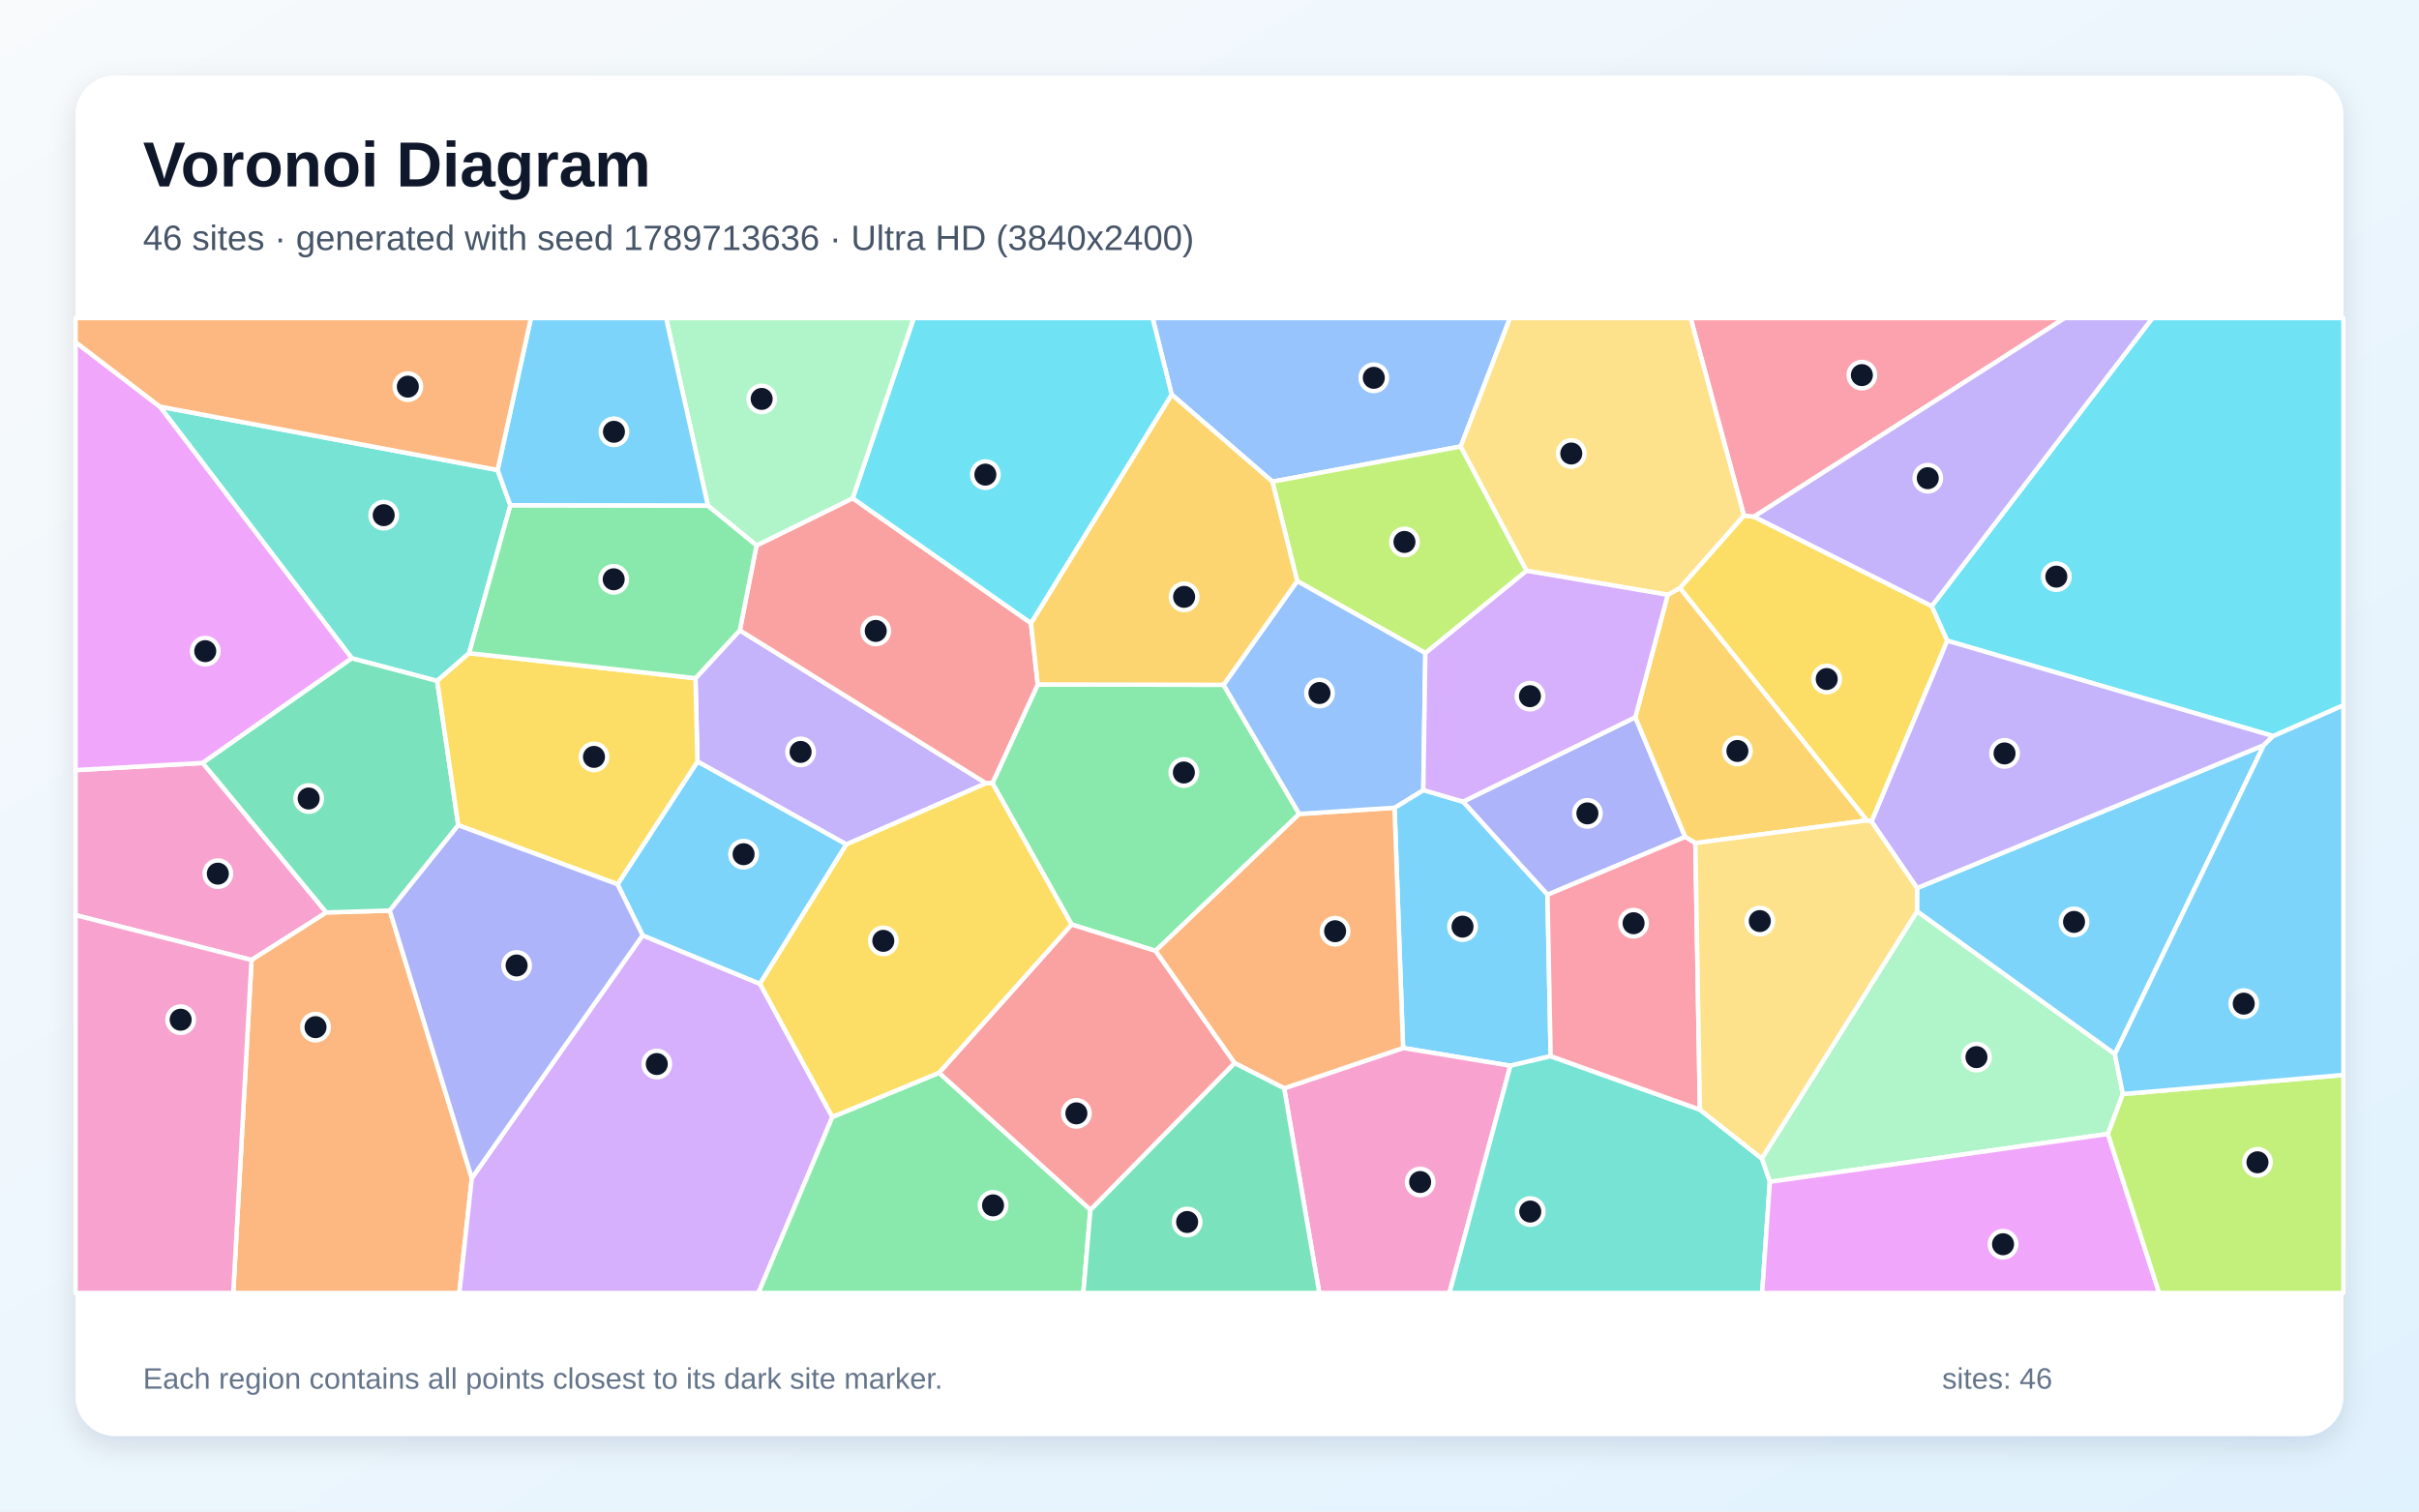
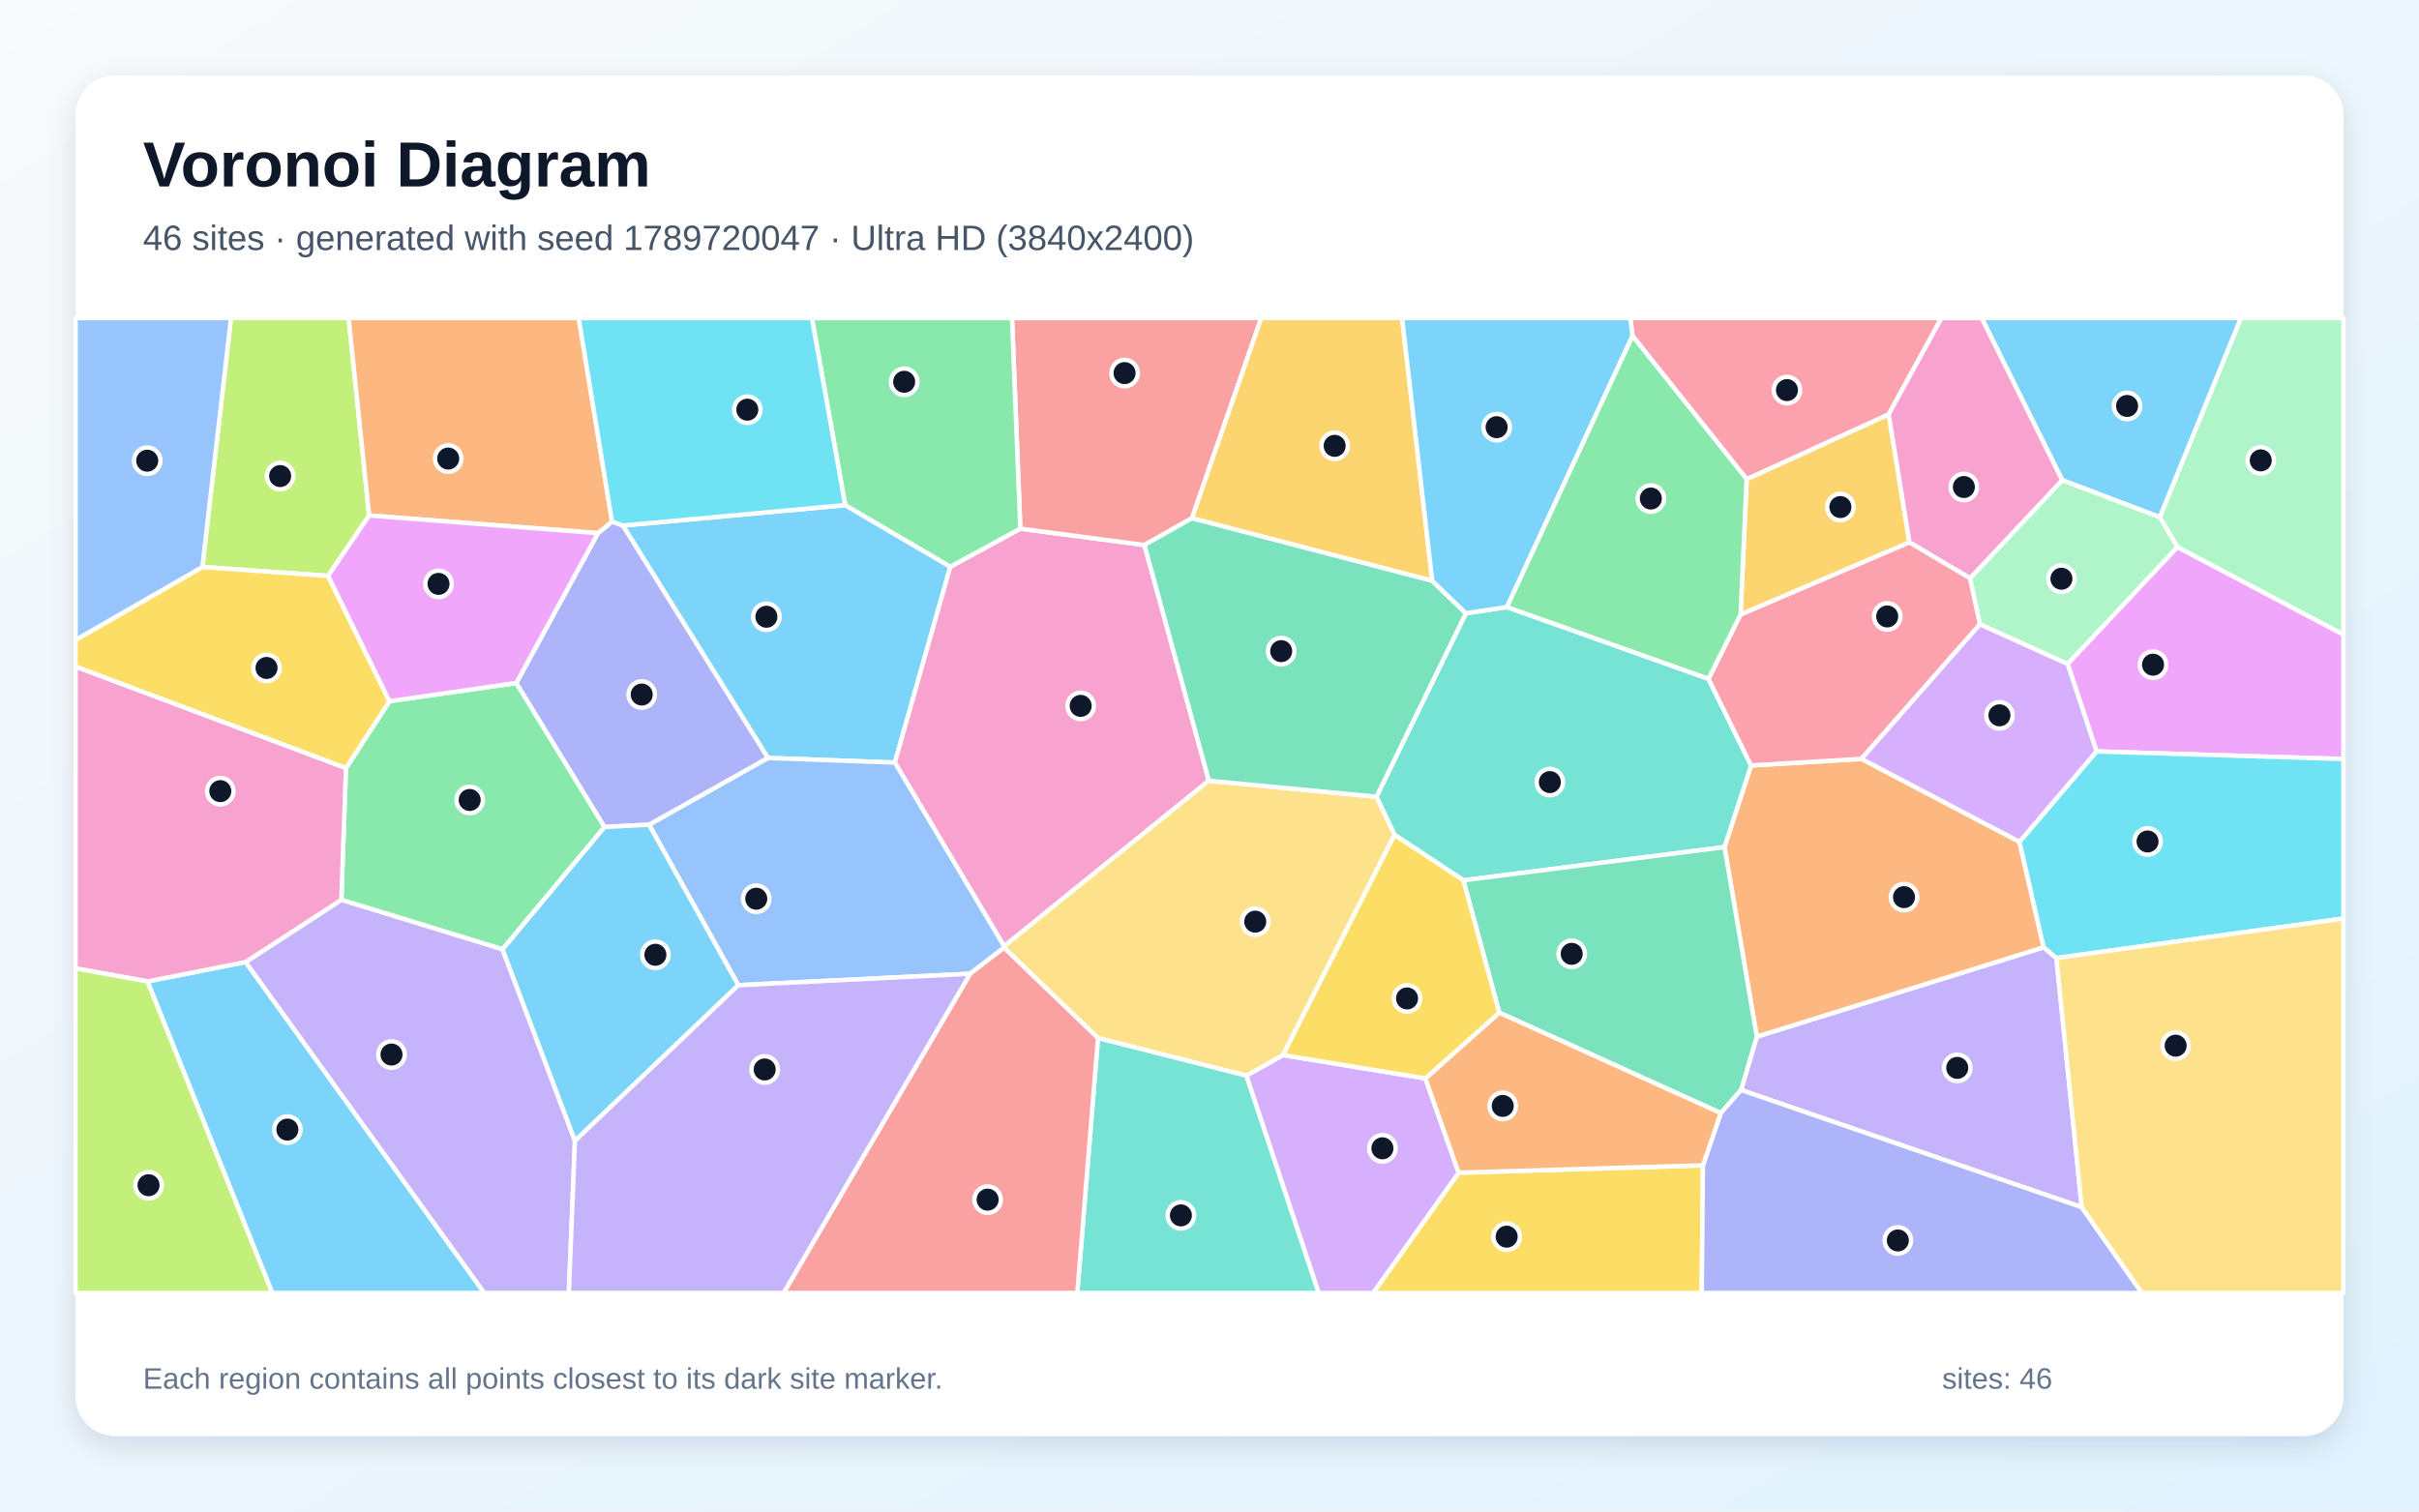
<svg xmlns="http://www.w3.org/2000/svg" width="3840" height="2400" viewBox="0 0 3840 2400" role="img" aria-labelledby="title description">
  <defs>
    <linearGradient id="background" x1="0" y1="0" x2="1" y2="1">
      <stop stop-color="#F8FAFC" />
      <stop offset="1" stop-color="#E0F2FE" />
    </linearGradient>
    <filter id="shadow" x="-5%" y="-5%" width="110%" height="110%">
      <feDropShadow dx="0" dy="15" stdDeviation="22" flood-color="#0F172A" flood-opacity=".12" />
    </filter>
  </defs>
  <rect width="3840" height="2400" fill="url(#background)" />
  <rect x="120" y="120" width="3600" height="2160" rx="63" fill="#FFFFFF" filter="url(#shadow)" />
  <g font-family="Arial, sans-serif">
    <text x="227" y="296" font-size="101" font-weight="700" fill="#0F172A">Voronoi Diagram</text>
-     <text x="227" y="397" font-size="56" fill="#475569">46 sites · generated with seed 1789713636 · Ultra HD (3840x2400)</text>
+     <text x="227" y="397" font-size="56" fill="#475569">46 sites · generated with seed 1789720047 · Ultra HD (3840x2400)</text>
  </g>
  <g stroke="#FFFFFF" stroke-width="7" stroke-linejoin="round">
-     <polygon points="3357.2,1673.8 3043.1,1447.1 3043.2,1410.1 3593.7,1183.1" fill="#38BDF8" fill-opacity="0.65" />
-     <polygon points="1343.6,1340.8 1107.2,1209.2 1104.0,1076.9 1174.4,1000.8 1565.3,1243.7" fill="#A78BFA" fill-opacity="0.65" />
-     <polygon points="518.1,1448.8 399.3,1524.3 120.0,1453.1 120.0,1222.8 321.8,1211.4" fill="#F472B6" fill-opacity="0.65" />
-     <polygon points="399.3,1524.3 518.1,1448.8 618.7,1445.8 749.0,1870.6 729.2,2053.0 370.3,2053.0" fill="#FB923C" fill-opacity="0.65" />
-     <polygon points="2971.0,1304.7 2963.6,1302.7 2666.6,933.7 2768.3,818.5 2784.3,820.4 3066.6,962.3 3091.2,1017.3" fill="#FACC15" fill-opacity="0.65" />
-     <polygon points="1942.3,1087.3 2062.5,1292.4 1834.3,1509.9 1701.1,1467.9 1575.4,1243.5 1647.4,1086.8" fill="#4ADE80" fill-opacity="0.65" />
-     <polygon points="789.9,746.3 810.2,802.5 744.7,1037.1 694.0,1081.2 558.5,1045.3 253.7,645.6" fill="#2DD4BF" fill-opacity="0.65" />
-     <polygon points="2318.8,708.9 2019.9,764.8 1859.9,626.4 1829.7,505.0 2397.0,505.0" fill="#60A5FA" fill-opacity="0.65" />
-     <polygon points="253.7,645.6 558.5,1045.3 321.8,1211.4 120.0,1222.8 120.0,543.2" fill="#E879F9" fill-opacity="0.65" />
-     <polygon points="727.5,1310.3 618.7,1445.8 518.1,1448.8 321.8,1211.4 558.5,1045.3 694.0,1081.2" fill="#34D399" fill-opacity="0.65" />
-     <polygon points="1200.9,866.1 1353.6,791.1 1636.6,989.4 1647.4,1086.8 1575.4,1243.5 1565.3,1243.7 1174.4,1000.8" fill="#F87171" fill-opacity="0.65" />
-     <polygon points="2456.5,1420.7 2322.4,1272.9 2596.0,1138.8 2675.1,1328.9" fill="#818CF8" fill-opacity="0.65" />
-     <polygon points="2691.3,1338.6 2675.1,1328.9 2596.0,1138.8 2647.4,944.4 2666.6,933.7 2963.6,1302.7" fill="#FBBF24" fill-opacity="0.65" />
-     <polygon points="2423.4,906.3 2262.7,1037.0 2059.2,922.7 2019.9,764.8 2318.8,708.9" fill="#A3E635" fill-opacity="0.65" />
-     <polygon points="749.0,1870.6 1020.1,1485.1 1206.4,1562.1 1321.4,1773.5 1203.9,2053.0 729.2,2053.0" fill="#C084FC" fill-opacity="0.65" />
-     <polygon points="2784.3,820.4 2768.3,818.5 2683.7,505.0 3277.7,505.0" fill="#FB7185" fill-opacity="0.65" />
-     <polygon points="3608.6,1168.8 3091.2,1017.3 3066.6,962.3 3416.8,505.0 3720.0,505.0 3720.0,1119.9" fill="#22D3EE" fill-opacity="0.65" />
-     <polygon points="3369.9,1737.1 3346.2,1800.5 2809.5,1876.5 2796.7,1839.4 3043.1,1447.1 3357.2,1673.8" fill="#86EFAC" fill-opacity="0.65" />
-     <polygon points="2768.3,818.5 2666.6,933.7 2647.4,944.4 2423.4,906.3 2318.8,708.9 2397.0,505.0 2683.7,505.0" fill="#FCD34D" fill-opacity="0.65" />
-     <polygon points="2461.6,1677.0 2397.6,1692.2 2227.3,1664.0 2213.7,1282.5 2259.4,1254.5 2322.4,1272.9 2456.5,1420.7" fill="#38BDF8" fill-opacity="0.65" />
-     <polygon points="1206.4,1562.1 1020.1,1485.1 980.3,1404.1 1107.2,1209.2 1343.6,1340.8" fill="#38BDF8" fill-opacity="0.65" />
-     <polygon points="2971.0,1304.7 3091.2,1017.3 3608.6,1168.8 3593.7,1183.1 3043.2,1410.1" fill="#A78BFA" fill-opacity="0.65" />
-     <polygon points="2038.5,1728.0 2227.3,1664.0 2397.6,1692.2 2300.9,2053.0 2094.3,2053.0" fill="#F472B6" fill-opacity="0.65" />
-     <polygon points="2038.5,1728.0 1959.7,1687.9 1834.3,1509.9 2062.5,1292.4 2213.7,1282.5 2227.3,1664.0" fill="#FB923C" fill-opacity="0.65" />
-     <polygon points="980.3,1404.1 727.5,1310.3 694.0,1081.2 744.7,1037.1 1104.0,1076.9 1107.2,1209.2" fill="#FACC15" fill-opacity="0.65" />
-     <polygon points="1321.4,1773.5 1490.7,1703.3 1731.0,1920.9 1719.7,2053.0 1203.9,2053.0" fill="#4ADE80" fill-opacity="0.65" />
-     <polygon points="2397.6,1692.2 2461.6,1677.0 2698.5,1761.9 2796.7,1839.4 2809.5,1876.5 2797.3,2053.0 2300.9,2053.0" fill="#2DD4BF" fill-opacity="0.65" />
-     <polygon points="2059.2,922.7 2262.7,1037.0 2259.4,1254.5 2213.7,1282.5 2062.5,1292.4 1942.3,1087.3" fill="#60A5FA" fill-opacity="0.65" />
-     <polygon points="2809.5,1876.5 3346.2,1800.5 3427.5,2053.0 2797.3,2053.0" fill="#E879F9" fill-opacity="0.65" />
-     <polygon points="1731.0,1920.9 1959.7,1687.9 2038.5,1728.0 2094.3,2053.0 1719.7,2053.0" fill="#34D399" fill-opacity="0.65" />
-     <polygon points="1731.0,1920.9 1490.7,1703.3 1701.1,1467.9 1834.3,1509.9 1959.7,1687.9" fill="#F87171" fill-opacity="0.65" />
-     <polygon points="980.3,1404.1 1020.1,1485.1 749.0,1870.6 618.7,1445.8 727.5,1310.3" fill="#818CF8" fill-opacity="0.65" />
-     <polygon points="2059.2,922.7 1942.3,1087.3 1647.4,1086.8 1636.6,989.4 1859.9,626.4 2019.9,764.8" fill="#FBBF24" fill-opacity="0.65" />
-     <polygon points="3346.2,1800.5 3369.9,1737.1 3720.0,1706.8 3720.0,2053.0 3427.5,2053.0" fill="#A3E635" fill-opacity="0.65" />
-     <polygon points="2647.4,944.4 2596.0,1138.8 2322.4,1272.9 2259.4,1254.5 2262.7,1037.0 2423.4,906.3" fill="#C084FC" fill-opacity="0.65" />
-     <polygon points="2698.5,1761.9 2461.6,1677.0 2456.5,1420.7 2675.1,1328.9 2691.3,1338.6" fill="#FB7185" fill-opacity="0.65" />
-     <polygon points="1859.9,626.4 1636.6,989.4 1353.6,791.1 1450.5,505.0 1829.7,505.0" fill="#22D3EE" fill-opacity="0.65" />
-     <polygon points="1353.6,791.1 1200.9,866.1 1123.8,803.0 1057.4,505.0 1450.5,505.0" fill="#86EFAC" fill-opacity="0.65" />
-     <polygon points="2698.5,1761.9 2691.3,1338.6 2963.6,1302.7 2971.0,1304.7 3043.2,1410.1 3043.1,1447.1 2796.7,1839.4" fill="#FCD34D" fill-opacity="0.65" />
-     <polygon points="1123.8,803.0 810.2,802.5 789.9,746.3 842.8,505.0 1057.4,505.0" fill="#38BDF8" fill-opacity="0.65" />
-     <polygon points="3369.9,1737.1 3357.2,1673.8 3593.7,1183.1 3608.6,1168.8 3720.0,1119.9 3720.0,1706.8" fill="#38BDF8" fill-opacity="0.65" />
-     <polygon points="3066.6,962.3 2784.3,820.4 3277.7,505.0 3416.8,505.0" fill="#A78BFA" fill-opacity="0.65" />
-     <polygon points="120.0,1453.1 399.3,1524.3 370.3,2053.0 120.0,2053.0" fill="#F472B6" fill-opacity="0.65" />
-     <polygon points="789.9,746.3 253.7,645.6 120.0,543.2 120.0,505.0 842.8,505.0" fill="#FB923C" fill-opacity="0.65" />
-     <polygon points="1490.7,1703.3 1321.4,1773.5 1206.4,1562.1 1343.6,1340.8 1565.3,1243.7 1575.4,1243.5 1701.1,1467.9" fill="#FACC15" fill-opacity="0.65" />
-     <polygon points="744.7,1037.1 810.2,802.5 1123.8,803.0 1200.9,866.1 1174.4,1000.8 1104.0,1076.9" fill="#4ADE80" fill-opacity="0.65" />
+     <polygon points="1219.0,1203.5 988.7,834.5 1341.7,802.0 1508.6,899.8 1420.5,1210.8" fill="#38BDF8" fill-opacity="0.65" />
+     <polygon points="3304.6,1916.8 2763.8,1730.7 2788.8,1646.0 3244.1,1504.1 3264.4,1521.2" fill="#A78BFA" fill-opacity="0.65" />
+     <polygon points="1919.0,1239.6 1593.9,1502.5 1420.5,1210.8 1508.6,899.8 1619.7,839.4 1816.7,865.4" fill="#F472B6" fill-opacity="0.65" />
+     <polygon points="2954.9,1204.9 3205.8,1336.6 3244.1,1504.1 2788.8,1646.0 2737.5,1345.0 2779.7,1215.4" fill="#FB923C" fill-opacity="0.65" />
+     <polygon points="2315.5,1862.0 2703.3,1850.3 2701.4,2053.0 2179.7,2053.0" fill="#FACC15" fill-opacity="0.65" />
+     <polygon points="797.7,1507.4 541.8,1428.8 549.2,1219.5 618.2,1113.4 819.6,1084.4 959.7,1313.1" fill="#4ADE80" fill-opacity="0.65" />
+     <polygon points="2323.0,1397.8 2213.7,1325.6 2185.0,1265.1 2327.0,973.7 2392.2,963.9 2712.1,1077.8 2779.7,1215.4 2737.5,1345.0" fill="#2DD4BF" fill-opacity="0.65" />
+     <polygon points="1540.0,1546.1 1172.0,1564.3 1030.3,1309.4 1219.0,1203.5 1420.5,1210.8 1593.9,1502.5 1593.8,1504.8" fill="#60A5FA" fill-opacity="0.65" />
+     <polygon points="3328.1,1193.1 3282.2,1054.1 3456.5,868.5 3720.0,1007.4 3720.0,1205.2" fill="#E879F9" fill-opacity="0.65" />
+     <polygon points="2731.6,1767.4 2380.0,1607.9 2323.0,1397.8 2737.5,1345.0 2788.8,1646.0 2763.8,1730.7" fill="#34D399" fill-opacity="0.65" />
+     <polygon points="1892.1,822.9 1816.7,865.4 1619.7,839.4 1606.5,505.0 2002.2,505.0" fill="#F87171" fill-opacity="0.65" />
+     <polygon points="1030.3,1309.4 959.7,1313.1 819.6,1084.4 949.2,846.5 971.6,828.2 988.7,834.5 1219.0,1203.5" fill="#818CF8" fill-opacity="0.65" />
+     <polygon points="2273.6,922.3 1892.1,822.9 2002.2,505.0 2225.7,505.0" fill="#FBBF24" fill-opacity="0.65" />
+     <polygon points="586.0,818.5 520.8,914.4 321.2,900.3 366.7,505.0 553.4,505.0" fill="#A3E635" fill-opacity="0.65" />
+     <polygon points="1978.4,1707.9 2036.7,1675.3 2262.7,1712.3 2315.5,1862.0 2179.7,2053.0 2093.2,2053.0" fill="#C084FC" fill-opacity="0.65" />
+     <polygon points="2763.1,975.6 3031.1,860.9 3127.4,918.0 3143.2,991.1 2954.9,1204.9 2779.7,1215.4 2712.1,1077.8" fill="#FB7185" fill-opacity="0.65" />
+     <polygon points="3264.4,1521.2 3244.1,1504.1 3205.8,1336.6 3328.1,1193.1 3720.0,1205.2 3720.0,1458.5" fill="#22D3EE" fill-opacity="0.65" />
+     <polygon points="3456.5,868.5 3428.4,821.2 3557.2,505.0 3720.0,505.0 3720.0,1007.4" fill="#86EFAC" fill-opacity="0.65" />
+     <polygon points="2036.7,1675.3 1978.4,1707.9 1743.0,1648.3 1593.8,1504.8 1593.9,1502.5 1919.0,1239.6 2185.0,1265.1 2213.7,1325.6" fill="#FCD34D" fill-opacity="0.65" />
+     <polygon points="3428.4,821.2 3273.6,762.4 3145.7,505.0 3557.2,505.0" fill="#38BDF8" fill-opacity="0.65" />
+     <polygon points="234.1,1558.3 389.9,1527.5 768.9,2053.0 432.2,2053.0" fill="#38BDF8" fill-opacity="0.65" />
+     <polygon points="389.9,1527.5 541.8,1428.8 797.7,1507.4 912.7,1811.4 903.0,2053.0 768.9,2053.0" fill="#A78BFA" fill-opacity="0.65" />
+     <polygon points="389.9,1527.5 234.1,1558.3 120.0,1537.6 120.0,1058.3 549.2,1219.5 541.8,1428.8" fill="#F472B6" fill-opacity="0.65" />
+     <polygon points="971.6,828.2 949.2,846.5 586.0,818.5 553.4,505.0 918.7,505.0" fill="#FB923C" fill-opacity="0.65" />
+     <polygon points="321.2,900.3 520.8,914.4 618.2,1113.4 549.2,1219.5 120.0,1058.3 120.0,1016.1" fill="#FACC15" fill-opacity="0.65" />
+     <polygon points="1619.7,839.4 1508.6,899.8 1341.7,802.0 1288.8,505.0 1606.5,505.0" fill="#4ADE80" fill-opacity="0.65" />
+     <polygon points="1743.0,1648.3 1978.4,1707.9 2093.2,2053.0 1710.1,2053.0" fill="#2DD4BF" fill-opacity="0.65" />
+     <polygon points="321.2,900.3 120.0,1016.1 120.0,505.0 366.7,505.0" fill="#60A5FA" fill-opacity="0.65" />
+     <polygon points="949.2,846.5 819.6,1084.4 618.2,1113.4 520.8,914.4 586.0,818.5" fill="#E879F9" fill-opacity="0.65" />
+     <polygon points="2273.6,922.3 2327.0,973.7 2185.0,1265.1 1919.0,1239.6 1816.7,865.4 1892.1,822.9" fill="#34D399" fill-opacity="0.65" />
+     <polygon points="1540.0,1546.1 1593.8,1504.8 1743.0,1648.3 1710.1,2053.0 1243.9,2053.0" fill="#F87171" fill-opacity="0.65" />
+     <polygon points="2703.3,1850.3 2731.6,1767.4 2763.8,1730.7 3304.6,1916.8 3400.2,2053.0 2701.4,2053.0" fill="#818CF8" fill-opacity="0.65" />
+     <polygon points="2772.7,760.8 2998.2,657.8 3031.1,860.9 2763.1,975.6" fill="#FBBF24" fill-opacity="0.65" />
+     <polygon points="120.0,1537.6 234.1,1558.3 432.2,2053.0 120.0,2053.0" fill="#A3E635" fill-opacity="0.65" />
+     <polygon points="3143.2,991.1 3282.2,1054.1 3328.1,1193.1 3205.8,1336.6 2954.9,1204.9" fill="#C084FC" fill-opacity="0.65" />
+     <polygon points="2998.2,657.8 2772.7,760.8 2591.5,533.4 2587.9,505.0 3082.0,505.0" fill="#FB7185" fill-opacity="0.65" />
+     <polygon points="1341.7,802.0 988.7,834.5 971.6,828.2 918.7,505.0 1288.8,505.0" fill="#22D3EE" fill-opacity="0.65" />
+     <polygon points="3273.6,762.4 3428.4,821.2 3456.5,868.5 3282.2,1054.1 3143.2,991.1 3127.4,918.0" fill="#86EFAC" fill-opacity="0.65" />
+     <polygon points="3304.6,1916.8 3264.4,1521.2 3720.0,1458.5 3720.0,2053.0 3400.2,2053.0" fill="#FCD34D" fill-opacity="0.65" />
+     <polygon points="2591.5,533.4 2392.2,963.9 2327.0,973.7 2273.6,922.3 2225.7,505.0 2587.9,505.0" fill="#38BDF8" fill-opacity="0.65" />
+     <polygon points="912.7,1811.4 797.7,1507.4 959.7,1313.1 1030.3,1309.4 1172.0,1564.3" fill="#38BDF8" fill-opacity="0.65" />
+     <polygon points="912.7,1811.4 1172.0,1564.3 1540.0,1546.1 1243.9,2053.0 903.0,2053.0" fill="#A78BFA" fill-opacity="0.65" />
+     <polygon points="3273.6,762.4 3127.4,918.0 3031.1,860.9 2998.2,657.8 3082.0,505.0 3145.7,505.0" fill="#F472B6" fill-opacity="0.65" />
+     <polygon points="2703.3,1850.3 2315.5,1862.0 2262.7,1712.3 2380.0,1607.9 2731.6,1767.4" fill="#FB923C" fill-opacity="0.65" />
+     <polygon points="2262.7,1712.3 2036.7,1675.3 2213.7,1325.6 2323.0,1397.8 2380.0,1607.9" fill="#FACC15" fill-opacity="0.65" />
+     <polygon points="2591.5,533.4 2772.7,760.8 2763.1,975.6 2712.1,1077.8 2392.2,963.9" fill="#4ADE80" fill-opacity="0.65" />
  </g>
  <g>
-     <circle cx="3292.4" cy="1463.8" r="21" fill="#0F172A" stroke="#FFFFFF" stroke-width="7" />
-     <circle cx="1270.9" cy="1193.9" r="21" fill="#0F172A" stroke="#FFFFFF" stroke-width="7" />
-     <circle cx="345.8" cy="1387.2" r="21" fill="#0F172A" stroke="#FFFFFF" stroke-width="7" />
-     <circle cx="500.9" cy="1630.9" r="21" fill="#0F172A" stroke="#FFFFFF" stroke-width="7" />
-     <circle cx="2899.8" cy="1078.2" r="21" fill="#0F172A" stroke="#FFFFFF" stroke-width="7" />
-     <circle cx="1879.3" cy="1226.6" r="21" fill="#0F172A" stroke="#FFFFFF" stroke-width="7" />
-     <circle cx="609.1" cy="818.0" r="21" fill="#0F172A" stroke="#FFFFFF" stroke-width="7" />
-     <circle cx="2180.8" cy="599.9" r="21" fill="#0F172A" stroke="#FFFFFF" stroke-width="7" />
-     <circle cx="325.8" cy="1033.9" r="21" fill="#0F172A" stroke="#FFFFFF" stroke-width="7" />
-     <circle cx="490.0" cy="1267.9" r="21" fill="#0F172A" stroke="#FFFFFF" stroke-width="7" />
-     <circle cx="1390.2" cy="1001.8" r="21" fill="#0F172A" stroke="#FFFFFF" stroke-width="7" />
-     <circle cx="2519.9" cy="1291.5" r="21" fill="#0F172A" stroke="#FFFFFF" stroke-width="7" />
-     <circle cx="2758.0" cy="1192.4" r="21" fill="#0F172A" stroke="#FFFFFF" stroke-width="7" />
-     <circle cx="2229.5" cy="860.5" r="21" fill="#0F172A" stroke="#FFFFFF" stroke-width="7" />
-     <circle cx="1042.6" cy="1689.5" r="21" fill="#0F172A" stroke="#FFFFFF" stroke-width="7" />
-     <circle cx="2955.6" cy="595.6" r="21" fill="#0F172A" stroke="#FFFFFF" stroke-width="7" />
-     <circle cx="3264.3" cy="915.6" r="21" fill="#0F172A" stroke="#FFFFFF" stroke-width="7" />
-     <circle cx="3137.5" cy="1678.5" r="21" fill="#0F172A" stroke="#FFFFFF" stroke-width="7" />
-     <circle cx="2494.3" cy="720.1" r="21" fill="#0F172A" stroke="#FFFFFF" stroke-width="7" />
-     <circle cx="2321.7" cy="1471.3" r="21" fill="#0F172A" stroke="#FFFFFF" stroke-width="7" />
-     <circle cx="1180.4" cy="1356.3" r="21" fill="#0F172A" stroke="#FFFFFF" stroke-width="7" />
-     <circle cx="3182.1" cy="1196.3" r="21" fill="#0F172A" stroke="#FFFFFF" stroke-width="7" />
-     <circle cx="2254.4" cy="1876.8" r="21" fill="#0F172A" stroke="#FFFFFF" stroke-width="7" />
-     <circle cx="2119.4" cy="1478.6" r="21" fill="#0F172A" stroke="#FFFFFF" stroke-width="7" />
-     <circle cx="942.9" cy="1201.8" r="21" fill="#0F172A" stroke="#FFFFFF" stroke-width="7" />
-     <circle cx="1576.4" cy="1913.9" r="21" fill="#0F172A" stroke="#FFFFFF" stroke-width="7" />
-     <circle cx="2429.2" cy="1923.7" r="21" fill="#0F172A" stroke="#FFFFFF" stroke-width="7" />
-     <circle cx="2094.6" cy="1100.4" r="21" fill="#0F172A" stroke="#FFFFFF" stroke-width="7" />
-     <circle cx="3179.7" cy="1975.6" r="21" fill="#0F172A" stroke="#FFFFFF" stroke-width="7" />
-     <circle cx="1884.5" cy="1940.3" r="21" fill="#0F172A" stroke="#FFFFFF" stroke-width="7" />
-     <circle cx="1708.7" cy="1767.8" r="21" fill="#0F172A" stroke="#FFFFFF" stroke-width="7" />
-     <circle cx="820.1" cy="1533.0" r="21" fill="#0F172A" stroke="#FFFFFF" stroke-width="7" />
-     <circle cx="1879.7" cy="947.7" r="21" fill="#0F172A" stroke="#FFFFFF" stroke-width="7" />
-     <circle cx="3583.6" cy="1845.5" r="21" fill="#0F172A" stroke="#FFFFFF" stroke-width="7" />
-     <circle cx="2428.7" cy="1105.4" r="21" fill="#0F172A" stroke="#FFFFFF" stroke-width="7" />
-     <circle cx="2593.2" cy="1465.9" r="21" fill="#0F172A" stroke="#FFFFFF" stroke-width="7" />
-     <circle cx="1564.2" cy="753.6" r="21" fill="#0F172A" stroke="#FFFFFF" stroke-width="7" />
-     <circle cx="1209.1" cy="633.4" r="21" fill="#0F172A" stroke="#FFFFFF" stroke-width="7" />
-     <circle cx="2793.6" cy="1462.5" r="21" fill="#0F172A" stroke="#FFFFFF" stroke-width="7" />
-     <circle cx="974.6" cy="685.6" r="21" fill="#0F172A" stroke="#FFFFFF" stroke-width="7" />
-     <circle cx="3561.8" cy="1593.6" r="21" fill="#0F172A" stroke="#FFFFFF" stroke-width="7" />
-     <circle cx="3060.2" cy="759.3" r="21" fill="#0F172A" stroke="#FFFFFF" stroke-width="7" />
-     <circle cx="286.8" cy="1619.1" r="21" fill="#0F172A" stroke="#FFFFFF" stroke-width="7" />
-     <circle cx="647.4" cy="613.9" r="21" fill="#0F172A" stroke="#FFFFFF" stroke-width="7" />
-     <circle cx="1402.2" cy="1493.9" r="21" fill="#0F172A" stroke="#FFFFFF" stroke-width="7" />
-     <circle cx="974.2" cy="919.8" r="21" fill="#0F172A" stroke="#FFFFFF" stroke-width="7" />
+     <circle cx="1216.6" cy="979.3" r="21" fill="#0F172A" stroke="#FFFFFF" stroke-width="7" />
+     <circle cx="3107.0" cy="1695.6" r="21" fill="#0F172A" stroke="#FFFFFF" stroke-width="7" />
+     <circle cx="1715.5" cy="1120.8" r="21" fill="#0F172A" stroke="#FFFFFF" stroke-width="7" />
+     <circle cx="3022.5" cy="1424.5" r="21" fill="#0F172A" stroke="#FFFFFF" stroke-width="7" />
+     <circle cx="2391.7" cy="1963.6" r="21" fill="#0F172A" stroke="#FFFFFF" stroke-width="7" />
+     <circle cx="745.6" cy="1270.2" r="21" fill="#0F172A" stroke="#FFFFFF" stroke-width="7" />
+     <circle cx="2460.3" cy="1241.8" r="21" fill="#0F172A" stroke="#FFFFFF" stroke-width="7" />
+     <circle cx="1200.5" cy="1427.0" r="21" fill="#0F172A" stroke="#FFFFFF" stroke-width="7" />
+     <circle cx="3417.8" cy="1055.4" r="21" fill="#0F172A" stroke="#FFFFFF" stroke-width="7" />
+     <circle cx="2495.0" cy="1514.5" r="21" fill="#0F172A" stroke="#FFFFFF" stroke-width="7" />
+     <circle cx="1785.2" cy="592.4" r="21" fill="#0F172A" stroke="#FFFFFF" stroke-width="7" />
+     <circle cx="1018.7" cy="1102.8" r="21" fill="#0F172A" stroke="#FFFFFF" stroke-width="7" />
+     <circle cx="2118.7" cy="707.9" r="21" fill="#0F172A" stroke="#FFFFFF" stroke-width="7" />
+     <circle cx="444.7" cy="755.9" r="21" fill="#0F172A" stroke="#FFFFFF" stroke-width="7" />
+     <circle cx="2194.5" cy="1823.3" r="21" fill="#0F172A" stroke="#FFFFFF" stroke-width="7" />
+     <circle cx="2995.8" cy="978.8" r="21" fill="#0F172A" stroke="#FFFFFF" stroke-width="7" />
+     <circle cx="3409.1" cy="1336.1" r="21" fill="#0F172A" stroke="#FFFFFF" stroke-width="7" />
+     <circle cx="3588.8" cy="731.0" r="21" fill="#0F172A" stroke="#FFFFFF" stroke-width="7" />
+     <circle cx="1992.6" cy="1463.4" r="21" fill="#0F172A" stroke="#FFFFFF" stroke-width="7" />
+     <circle cx="3376.6" cy="644.6" r="21" fill="#0F172A" stroke="#FFFFFF" stroke-width="7" />
+     <circle cx="456.2" cy="1793.6" r="21" fill="#0F172A" stroke="#FFFFFF" stroke-width="7" />
+     <circle cx="621.5" cy="1674.4" r="21" fill="#0F172A" stroke="#FFFFFF" stroke-width="7" />
+     <circle cx="349.7" cy="1256.2" r="21" fill="#0F172A" stroke="#FFFFFF" stroke-width="7" />
+     <circle cx="711.5" cy="728.1" r="21" fill="#0F172A" stroke="#FFFFFF" stroke-width="7" />
+     <circle cx="423.1" cy="1060.6" r="21" fill="#0F172A" stroke="#FFFFFF" stroke-width="7" />
+     <circle cx="1435.3" cy="606.2" r="21" fill="#0F172A" stroke="#FFFFFF" stroke-width="7" />
+     <circle cx="1874.6" cy="1929.8" r="21" fill="#0F172A" stroke="#FFFFFF" stroke-width="7" />
+     <circle cx="233.7" cy="731.5" r="21" fill="#0F172A" stroke="#FFFFFF" stroke-width="7" />
+     <circle cx="696.1" cy="927.1" r="21" fill="#0F172A" stroke="#FFFFFF" stroke-width="7" />
+     <circle cx="2033.8" cy="1033.9" r="21" fill="#0F172A" stroke="#FFFFFF" stroke-width="7" />
+     <circle cx="1567.8" cy="1904.8" r="21" fill="#0F172A" stroke="#FFFFFF" stroke-width="7" />
+     <circle cx="3012.7" cy="1969.6" r="21" fill="#0F172A" stroke="#FFFFFF" stroke-width="7" />
+     <circle cx="2921.5" cy="805.1" r="21" fill="#0F172A" stroke="#FFFFFF" stroke-width="7" />
+     <circle cx="235.8" cy="1881.9" r="21" fill="#0F172A" stroke="#FFFFFF" stroke-width="7" />
+     <circle cx="3174.0" cy="1135.8" r="21" fill="#0F172A" stroke="#FFFFFF" stroke-width="7" />
+     <circle cx="2836.7" cy="619.4" r="21" fill="#0F172A" stroke="#FFFFFF" stroke-width="7" />
+     <circle cx="1186.3" cy="650.5" r="21" fill="#0F172A" stroke="#FFFFFF" stroke-width="7" />
+     <circle cx="3272.4" cy="918.9" r="21" fill="#0F172A" stroke="#FFFFFF" stroke-width="7" />
+     <circle cx="3453.7" cy="1660.3" r="21" fill="#0F172A" stroke="#FFFFFF" stroke-width="7" />
+     <circle cx="2375.8" cy="678.3" r="21" fill="#0F172A" stroke="#FFFFFF" stroke-width="7" />
+     <circle cx="1040.4" cy="1516.0" r="21" fill="#0F172A" stroke="#FFFFFF" stroke-width="7" />
+     <circle cx="1213.9" cy="1698.1" r="21" fill="#0F172A" stroke="#FFFFFF" stroke-width="7" />
+     <circle cx="3117.5" cy="773.3" r="21" fill="#0F172A" stroke="#FFFFFF" stroke-width="7" />
+     <circle cx="2385.5" cy="1756.0" r="21" fill="#0F172A" stroke="#FFFFFF" stroke-width="7" />
+     <circle cx="2233.6" cy="1585.3" r="21" fill="#0F172A" stroke="#FFFFFF" stroke-width="7" />
+     <circle cx="2620.6" cy="791.6" r="21" fill="#0F172A" stroke="#FFFFFF" stroke-width="7" />
  </g>
  <g font-family="Arial, sans-serif" font-size="47" fill="#64748B">
    <text x="227" y="2205">Each region contains all points closest to its dark site marker.</text>
    <text x="3083" y="2205">sites: 46</text>
  </g>
</svg>
